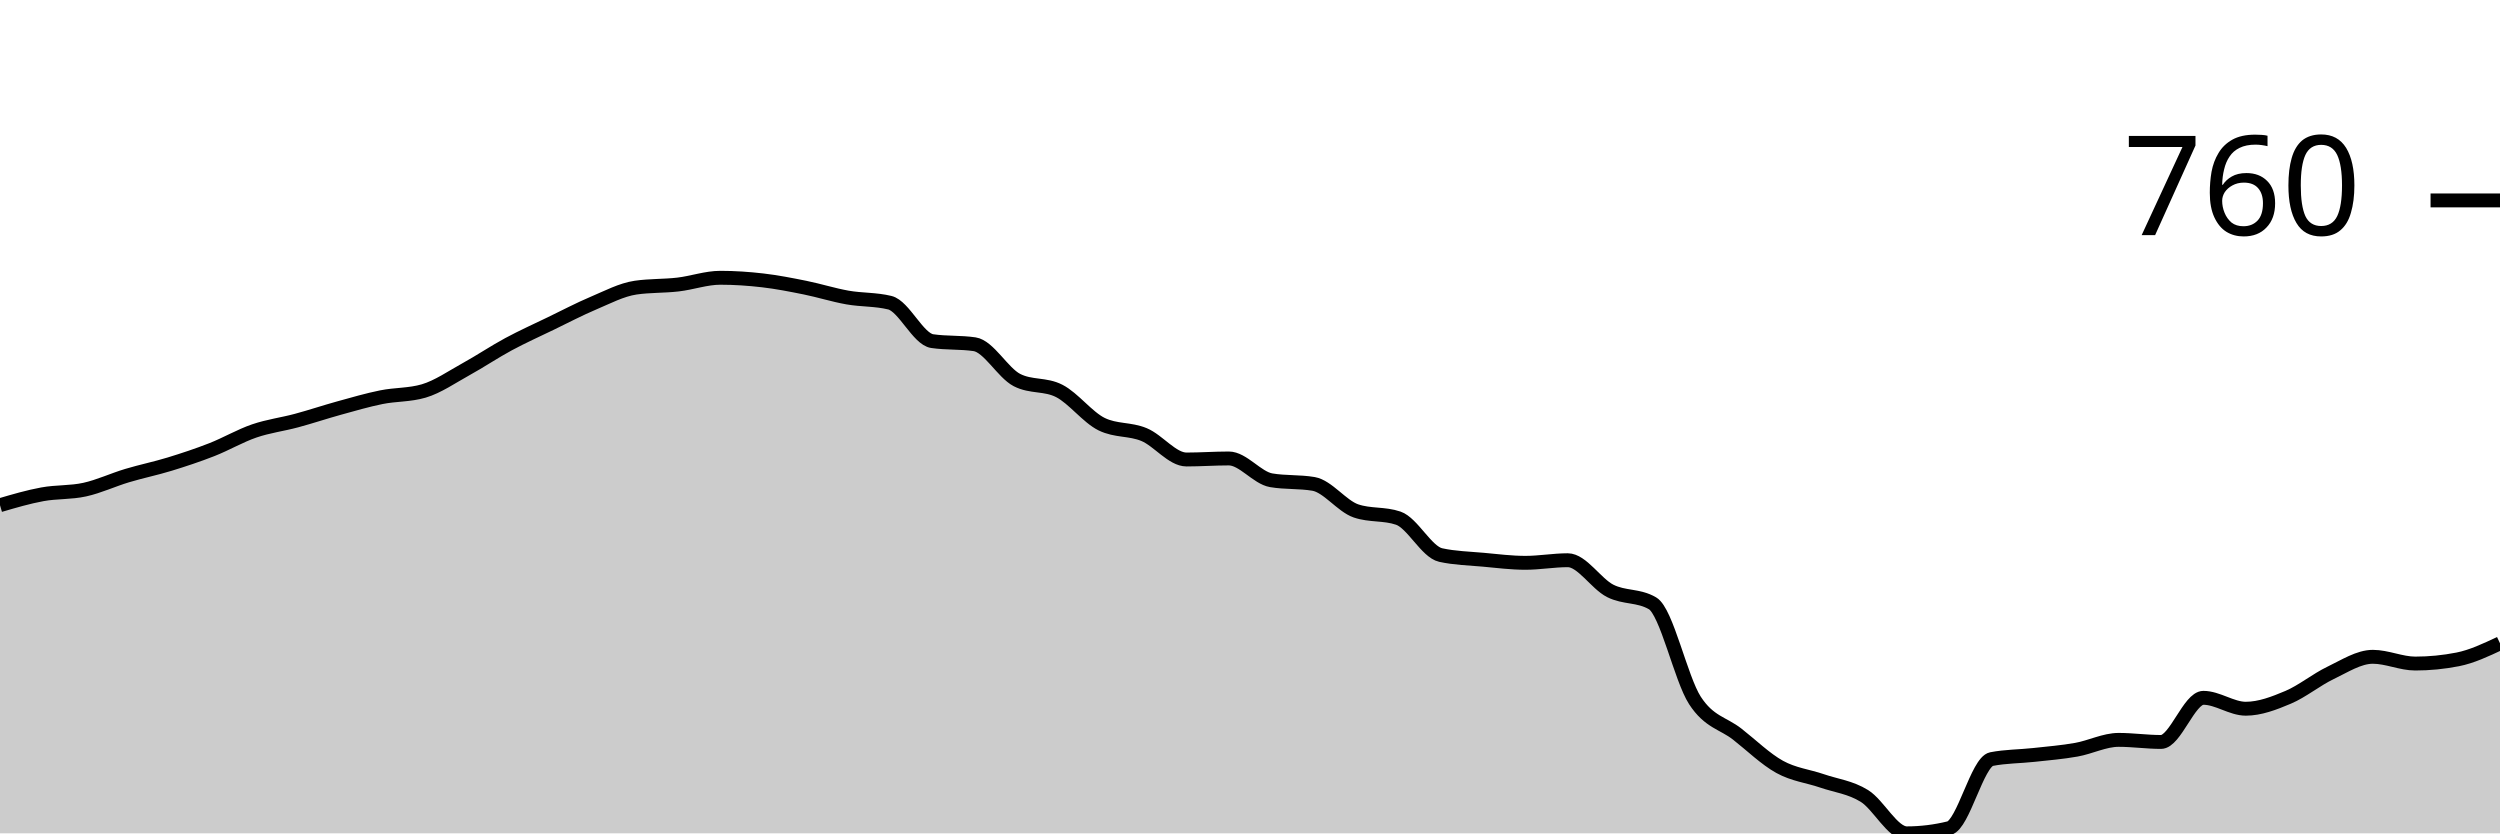
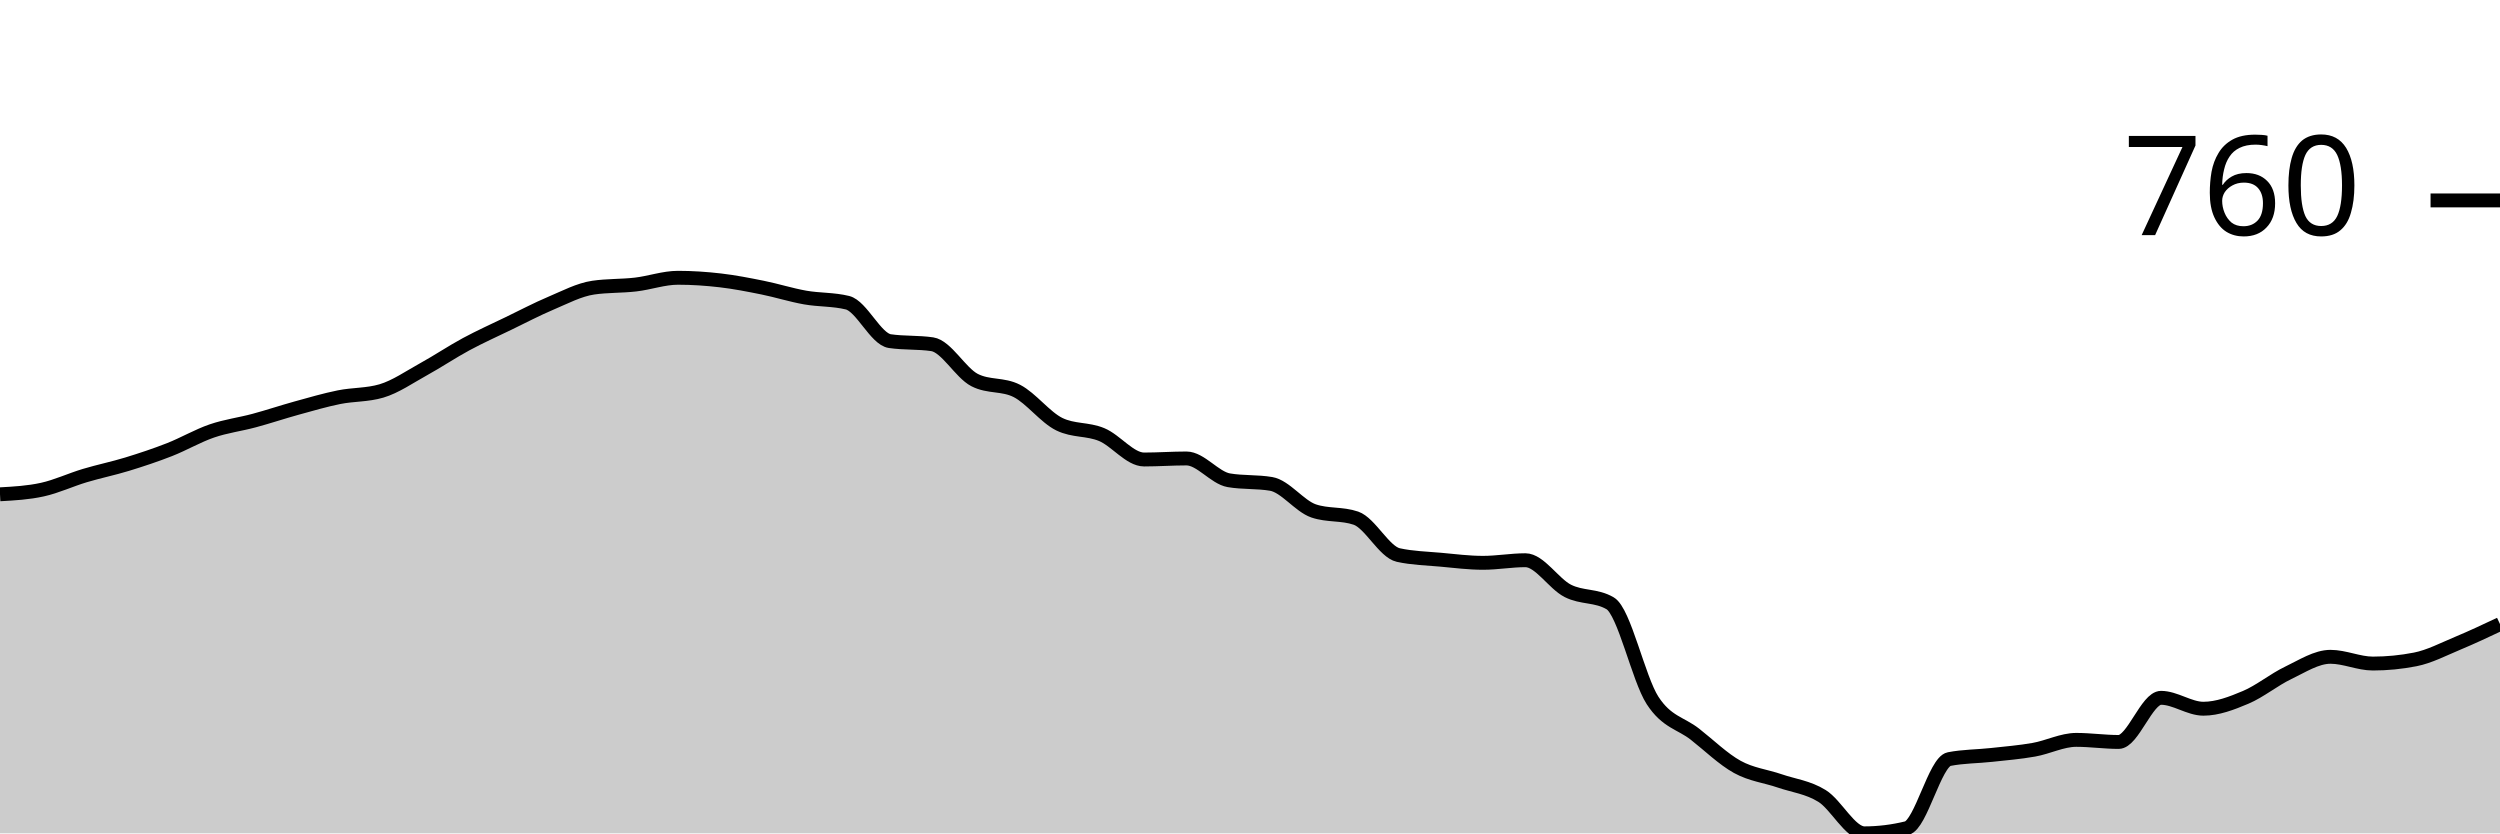
<svg xmlns="http://www.w3.org/2000/svg" viewBox="0 0 180 60">
  <g transform="translate(0,20)">
-     <path class="area" fill="rgba(0, 0, 0, 0.2)" d="M0,16.374C1.017,16.075,2.034,15.776,3.051,15.589C4.068,15.402,5.085,15.477,6.102,15.252C7.119,15.028,8.136,14.548,9.153,14.243C10.169,13.938,11.186,13.732,12.203,13.421C13.22,13.109,14.237,12.773,15.254,12.374C16.271,11.975,17.288,11.377,18.305,11.028C19.322,10.679,20.339,10.555,21.356,10.28C22.373,10.006,23.39,9.664,24.407,9.383C25.424,9.103,26.441,8.804,27.458,8.598C28.475,8.393,29.492,8.449,30.508,8.15C31.525,7.85,32.542,7.14,33.559,6.579C34.576,6.019,35.593,5.333,36.61,4.785C37.627,4.237,38.644,3.782,39.661,3.29C40.678,2.798,41.695,2.262,42.712,1.832C43.729,1.402,44.746,0.86,45.763,0.71C46.78,0.561,47.797,0.604,48.814,0.486C49.831,0.368,50.847,0,51.864,0C52.881,0,53.898,0.069,54.915,0.187C55.932,0.305,56.949,0.505,57.966,0.71C58.983,0.916,60,1.24,61.017,1.421C62.034,1.601,63.051,1.545,64.068,1.794C65.085,2.044,66.102,4.411,67.119,4.561C68.136,4.71,69.153,4.636,70.169,4.785C71.186,4.935,72.203,6.841,73.22,7.364C74.237,7.888,75.254,7.626,76.271,8.15C77.288,8.673,78.305,10.044,79.322,10.542C80.339,11.04,81.356,10.866,82.373,11.29C83.39,11.713,84.407,13.084,85.424,13.084C86.441,13.084,87.458,13.009,88.475,13.009C89.492,13.009,90.508,14.405,91.525,14.579C92.542,14.754,93.559,14.667,94.576,14.841C95.593,15.016,96.61,16.436,97.627,16.785C98.644,17.134,99.661,16.96,100.678,17.308C101.695,17.657,102.712,19.738,103.729,19.963C104.746,20.187,105.763,20.206,106.78,20.299C107.797,20.393,108.814,20.523,109.831,20.523C110.847,20.523,111.864,20.336,112.881,20.336C113.898,20.336,114.915,22.025,115.932,22.542C116.949,23.059,117.966,22.841,118.983,23.439C120,24.037,121.017,28.86,122.034,30.43C123.051,32,124.068,32.062,125.085,32.86C126.102,33.657,127.119,34.654,128.136,35.215C129.153,35.776,130.169,35.875,131.186,36.224C132.203,36.573,133.22,36.679,134.237,37.308C135.254,37.938,136.271,40,137.288,40C138.305,40,139.322,39.875,140.339,39.626C141.356,39.377,142.373,34.854,143.39,34.654C144.407,34.455,145.424,34.467,146.441,34.355C147.458,34.243,148.475,34.162,149.492,33.981C150.508,33.801,151.525,33.271,152.542,33.271C153.559,33.271,154.576,33.421,155.593,33.421C156.61,33.421,157.627,30.243,158.644,30.243C159.661,30.243,160.678,31.028,161.695,31.028C162.712,31.028,163.729,30.636,164.746,30.206C165.763,29.776,166.78,28.935,167.797,28.449C168.814,27.963,169.831,27.29,170.847,27.29C171.864,27.29,172.881,27.776,173.898,27.776C174.915,27.776,175.932,27.676,176.949,27.477C177.966,27.277,178.983,26.798,180,26.318L180,40C178.983,40,177.966,40,176.949,40C175.932,40,174.915,40,173.898,40C172.881,40,171.864,40,170.847,40C169.831,40,168.814,40,167.797,40C166.78,40,165.763,40,164.746,40C163.729,40,162.712,40,161.695,40C160.678,40,159.661,40,158.644,40C157.627,40,156.61,40,155.593,40C154.576,40,153.559,40,152.542,40C151.525,40,150.508,40,149.492,40C148.475,40,147.458,40,146.441,40C145.424,40,144.407,40,143.39,40C142.373,40,141.356,40,140.339,40C139.322,40,138.305,40,137.288,40C136.271,40,135.254,40,134.237,40C133.22,40,132.203,40,131.186,40C130.169,40,129.153,40,128.136,40C127.119,40,126.102,40,125.085,40C124.068,40,123.051,40,122.034,40C121.017,40,120,40,118.983,40C117.966,40,116.949,40,115.932,40C114.915,40,113.898,40,112.881,40C111.864,40,110.847,40,109.831,40C108.814,40,107.797,40,106.78,40C105.763,40,104.746,40,103.729,40C102.712,40,101.695,40,100.678,40C99.661,40,98.644,40,97.627,40C96.61,40,95.593,40,94.576,40C93.559,40,92.542,40,91.525,40C90.508,40,89.492,40,88.475,40C87.458,40,86.441,40,85.424,40C84.407,40,83.39,40,82.373,40C81.356,40,80.339,40,79.322,40C78.305,40,77.288,40,76.271,40C75.254,40,74.237,40,73.22,40C72.203,40,71.186,40,70.169,40C69.153,40,68.136,40,67.119,40C66.102,40,65.085,40,64.068,40C63.051,40,62.034,40,61.017,40C60,40,58.983,40,57.966,40C56.949,40,55.932,40,54.915,40C53.898,40,52.881,40,51.864,40C50.847,40,49.831,40,48.814,40C47.797,40,46.78,40,45.763,40C44.746,40,43.729,40,42.712,40C41.695,40,40.678,40,39.661,40C38.644,40,37.627,40,36.61,40C35.593,40,34.576,40,33.559,40C32.542,40,31.525,40,30.508,40C29.492,40,28.475,40,27.458,40C26.441,40,25.424,40,24.407,40C23.39,40,22.373,40,21.356,40C20.339,40,19.322,40,18.305,40C17.288,40,16.271,40,15.254,40C14.237,40,13.22,40,12.203,40C11.186,40,10.169,40,9.153,40C8.136,40,7.119,40,6.102,40C5.085,40,4.068,40,3.051,40C2.034,40,1.017,40,0,40Z" />
-     <path class="line" stroke="black" fill="none" d="M0,16.374C1.017,16.075,2.034,15.776,3.051,15.589C4.068,15.402,5.085,15.477,6.102,15.252C7.119,15.028,8.136,14.548,9.153,14.243C10.169,13.938,11.186,13.732,12.203,13.421C13.22,13.109,14.237,12.773,15.254,12.374C16.271,11.975,17.288,11.377,18.305,11.028C19.322,10.679,20.339,10.555,21.356,10.28C22.373,10.006,23.39,9.664,24.407,9.383C25.424,9.103,26.441,8.804,27.458,8.598C28.475,8.393,29.492,8.449,30.508,8.15C31.525,7.85,32.542,7.14,33.559,6.579C34.576,6.019,35.593,5.333,36.61,4.785C37.627,4.237,38.644,3.782,39.661,3.29C40.678,2.798,41.695,2.262,42.712,1.832C43.729,1.402,44.746,0.86,45.763,0.71C46.78,0.561,47.797,0.604,48.814,0.486C49.831,0.368,50.847,0,51.864,0C52.881,0,53.898,0.069,54.915,0.187C55.932,0.305,56.949,0.505,57.966,0.71C58.983,0.916,60,1.24,61.017,1.421C62.034,1.601,63.051,1.545,64.068,1.794C65.085,2.044,66.102,4.411,67.119,4.561C68.136,4.71,69.153,4.636,70.169,4.785C71.186,4.935,72.203,6.841,73.22,7.364C74.237,7.888,75.254,7.626,76.271,8.15C77.288,8.673,78.305,10.044,79.322,10.542C80.339,11.04,81.356,10.866,82.373,11.29C83.39,11.713,84.407,13.084,85.424,13.084C86.441,13.084,87.458,13.009,88.475,13.009C89.492,13.009,90.508,14.405,91.525,14.579C92.542,14.754,93.559,14.667,94.576,14.841C95.593,15.016,96.61,16.436,97.627,16.785C98.644,17.134,99.661,16.96,100.678,17.308C101.695,17.657,102.712,19.738,103.729,19.963C104.746,20.187,105.763,20.206,106.78,20.299C107.797,20.393,108.814,20.523,109.831,20.523C110.847,20.523,111.864,20.336,112.881,20.336C113.898,20.336,114.915,22.025,115.932,22.542C116.949,23.059,117.966,22.841,118.983,23.439C120,24.037,121.017,28.86,122.034,30.43C123.051,32,124.068,32.062,125.085,32.86C126.102,33.657,127.119,34.654,128.136,35.215C129.153,35.776,130.169,35.875,131.186,36.224C132.203,36.573,133.22,36.679,134.237,37.308C135.254,37.938,136.271,40,137.288,40C138.305,40,139.322,39.875,140.339,39.626C141.356,39.377,142.373,34.854,143.39,34.654C144.407,34.455,145.424,34.467,146.441,34.355C147.458,34.243,148.475,34.162,149.492,33.981C150.508,33.801,151.525,33.271,152.542,33.271C153.559,33.271,154.576,33.421,155.593,33.421C156.61,33.421,157.627,30.243,158.644,30.243C159.661,30.243,160.678,31.028,161.695,31.028C162.712,31.028,163.729,30.636,164.746,30.206C165.763,29.776,166.78,28.935,167.797,28.449C168.814,27.963,169.831,27.29,170.847,27.29C171.864,27.29,172.881,27.776,173.898,27.776C174.915,27.776,175.932,27.676,176.949,27.477C177.966,27.277,178.983,26.798,180,26.318" />
+     <path class="area" fill="rgba(0, 0, 0, 0.2)" d="M0,15.589C1.017,15.533,2.034,15.477,3.051,15.252C4.068,15.028,5.085,14.548,6.102,14.243C7.119,13.938,8.136,13.732,9.153,13.421C10.169,13.109,11.186,12.773,12.203,12.374C13.22,11.975,14.237,11.377,15.254,11.028C16.271,10.679,17.288,10.555,18.305,10.28C19.322,10.006,20.339,9.664,21.356,9.383C22.373,9.103,23.39,8.804,24.407,8.598C25.424,8.393,26.441,8.449,27.458,8.15C28.475,7.85,29.492,7.14,30.508,6.579C31.525,6.019,32.542,5.333,33.559,4.785C34.576,4.237,35.593,3.782,36.61,3.29C37.627,2.798,38.644,2.262,39.661,1.832C40.678,1.402,41.695,0.86,42.712,0.71C43.729,0.561,44.746,0.604,45.763,0.486C46.78,0.368,47.797,0,48.814,0C49.831,0,50.847,0.069,51.864,0.187C52.881,0.305,53.898,0.505,54.915,0.71C55.932,0.916,56.949,1.24,57.966,1.421C58.983,1.601,60,1.545,61.017,1.794C62.034,2.044,63.051,4.411,64.068,4.561C65.085,4.71,66.102,4.636,67.119,4.785C68.136,4.935,69.153,6.841,70.169,7.364C71.186,7.888,72.203,7.626,73.22,8.15C74.237,8.673,75.254,10.044,76.271,10.542C77.288,11.04,78.305,10.866,79.322,11.29C80.339,11.713,81.356,13.084,82.373,13.084C83.39,13.084,84.407,13.009,85.424,13.009C86.441,13.009,87.458,14.405,88.475,14.579C89.492,14.754,90.508,14.667,91.525,14.841C92.542,15.016,93.559,16.436,94.576,16.785C95.593,17.134,96.61,16.96,97.627,17.308C98.644,17.657,99.661,19.738,100.678,19.963C101.695,20.187,102.712,20.206,103.729,20.299C104.746,20.393,105.763,20.523,106.78,20.523C107.797,20.523,108.814,20.336,109.831,20.336C110.847,20.336,111.864,22.025,112.881,22.542C113.898,23.059,114.915,22.841,115.932,23.439C116.949,24.037,117.966,28.86,118.983,30.43C120,32,121.017,32.062,122.034,32.86C123.051,33.657,124.068,34.654,125.085,35.215C126.102,35.776,127.119,35.875,128.136,36.224C129.153,36.573,130.169,36.679,131.186,37.308C132.203,37.938,133.22,40,134.237,40C135.254,40,136.271,39.875,137.288,39.626C138.305,39.377,139.322,34.854,140.339,34.654C141.356,34.455,142.373,34.467,143.39,34.355C144.407,34.243,145.424,34.162,146.441,33.981C147.458,33.801,148.475,33.271,149.492,33.271C150.508,33.271,151.525,33.421,152.542,33.421C153.559,33.421,154.576,30.243,155.593,30.243C156.61,30.243,157.627,31.028,158.644,31.028C159.661,31.028,160.678,30.636,161.695,30.206C162.712,29.776,163.729,28.935,164.746,28.449C165.763,27.963,166.78,27.29,167.797,27.29C168.814,27.29,169.831,27.776,170.847,27.776C171.864,27.776,172.881,27.676,173.898,27.477C174.915,27.277,175.932,26.741,176.949,26.318C177.966,25.894,178.983,25.414,180,24.935L180,40C178.983,40,177.966,40,176.949,40C175.932,40,174.915,40,173.898,40C172.881,40,171.864,40,170.847,40C169.831,40,168.814,40,167.797,40C166.78,40,165.763,40,164.746,40C163.729,40,162.712,40,161.695,40C160.678,40,159.661,40,158.644,40C157.627,40,156.61,40,155.593,40C154.576,40,153.559,40,152.542,40C151.525,40,150.508,40,149.492,40C148.475,40,147.458,40,146.441,40C145.424,40,144.407,40,143.39,40C142.373,40,141.356,40,140.339,40C139.322,40,138.305,40,137.288,40C136.271,40,135.254,40,134.237,40C133.22,40,132.203,40,131.186,40C130.169,40,129.153,40,128.136,40C127.119,40,126.102,40,125.085,40C124.068,40,123.051,40,122.034,40C121.017,40,120,40,118.983,40C117.966,40,116.949,40,115.932,40C114.915,40,113.898,40,112.881,40C111.864,40,110.847,40,109.831,40C108.814,40,107.797,40,106.78,40C105.763,40,104.746,40,103.729,40C102.712,40,101.695,40,100.678,40C99.661,40,98.644,40,97.627,40C96.61,40,95.593,40,94.576,40C93.559,40,92.542,40,91.525,40C90.508,40,89.492,40,88.475,40C87.458,40,86.441,40,85.424,40C84.407,40,83.39,40,82.373,40C81.356,40,80.339,40,79.322,40C78.305,40,77.288,40,76.271,40C75.254,40,74.237,40,73.22,40C72.203,40,71.186,40,70.169,40C69.153,40,68.136,40,67.119,40C66.102,40,65.085,40,64.068,40C63.051,40,62.034,40,61.017,40C60,40,58.983,40,57.966,40C56.949,40,55.932,40,54.915,40C53.898,40,52.881,40,51.864,40C50.847,40,49.831,40,48.814,40C47.797,40,46.78,40,45.763,40C44.746,40,43.729,40,42.712,40C41.695,40,40.678,40,39.661,40C38.644,40,37.627,40,36.61,40C35.593,40,34.576,40,33.559,40C32.542,40,31.525,40,30.508,40C29.492,40,28.475,40,27.458,40C26.441,40,25.424,40,24.407,40C23.39,40,22.373,40,21.356,40C20.339,40,19.322,40,18.305,40C17.288,40,16.271,40,15.254,40C14.237,40,13.22,40,12.203,40C11.186,40,10.169,40,9.153,40C8.136,40,7.119,40,6.102,40C5.085,40,4.068,40,3.051,40C2.034,40,1.017,40,0,40Z" />
+     <path class="line" stroke="black" fill="none" d="M0,15.589C1.017,15.533,2.034,15.477,3.051,15.252C4.068,15.028,5.085,14.548,6.102,14.243C7.119,13.938,8.136,13.732,9.153,13.421C10.169,13.109,11.186,12.773,12.203,12.374C13.22,11.975,14.237,11.377,15.254,11.028C16.271,10.679,17.288,10.555,18.305,10.28C19.322,10.006,20.339,9.664,21.356,9.383C22.373,9.103,23.39,8.804,24.407,8.598C25.424,8.393,26.441,8.449,27.458,8.15C28.475,7.85,29.492,7.14,30.508,6.579C31.525,6.019,32.542,5.333,33.559,4.785C34.576,4.237,35.593,3.782,36.61,3.29C37.627,2.798,38.644,2.262,39.661,1.832C40.678,1.402,41.695,0.86,42.712,0.71C43.729,0.561,44.746,0.604,45.763,0.486C46.78,0.368,47.797,0,48.814,0C49.831,0,50.847,0.069,51.864,0.187C52.881,0.305,53.898,0.505,54.915,0.71C55.932,0.916,56.949,1.24,57.966,1.421C58.983,1.601,60,1.545,61.017,1.794C62.034,2.044,63.051,4.411,64.068,4.561C65.085,4.71,66.102,4.636,67.119,4.785C68.136,4.935,69.153,6.841,70.169,7.364C71.186,7.888,72.203,7.626,73.22,8.15C74.237,8.673,75.254,10.044,76.271,10.542C77.288,11.04,78.305,10.866,79.322,11.29C80.339,11.713,81.356,13.084,82.373,13.084C83.39,13.084,84.407,13.009,85.424,13.009C86.441,13.009,87.458,14.405,88.475,14.579C89.492,14.754,90.508,14.667,91.525,14.841C92.542,15.016,93.559,16.436,94.576,16.785C95.593,17.134,96.61,16.96,97.627,17.308C98.644,17.657,99.661,19.738,100.678,19.963C101.695,20.187,102.712,20.206,103.729,20.299C104.746,20.393,105.763,20.523,106.78,20.523C107.797,20.523,108.814,20.336,109.831,20.336C110.847,20.336,111.864,22.025,112.881,22.542C113.898,23.059,114.915,22.841,115.932,23.439C116.949,24.037,117.966,28.86,118.983,30.43C120,32,121.017,32.062,122.034,32.86C123.051,33.657,124.068,34.654,125.085,35.215C126.102,35.776,127.119,35.875,128.136,36.224C129.153,36.573,130.169,36.679,131.186,37.308C132.203,37.938,133.22,40,134.237,40C135.254,40,136.271,39.875,137.288,39.626C138.305,39.377,139.322,34.854,140.339,34.654C141.356,34.455,142.373,34.467,143.39,34.355C144.407,34.243,145.424,34.162,146.441,33.981C147.458,33.801,148.475,33.271,149.492,33.271C150.508,33.271,151.525,33.421,152.542,33.421C153.559,33.421,154.576,30.243,155.593,30.243C156.61,30.243,157.627,31.028,158.644,31.028C159.661,31.028,160.678,30.636,161.695,30.206C162.712,29.776,163.729,28.935,164.746,28.449C165.763,27.963,166.78,27.29,167.797,27.29C168.814,27.29,169.831,27.776,170.847,27.776C171.864,27.776,172.881,27.676,173.898,27.477C174.915,27.277,175.932,26.741,176.949,26.318C177.966,25.894,178.983,25.414,180,24.935" />
    <path class="axis-ceiling" stroke-width="1" stroke="black" fill="none" d="M175,-5.57L180,-5.57" />
    <text class="axis-ceiling-label" font-family="sans-serif" text-anchor="end" font-size="10px" x="170" y="-3.07">760</text>
  </g>
</svg>
